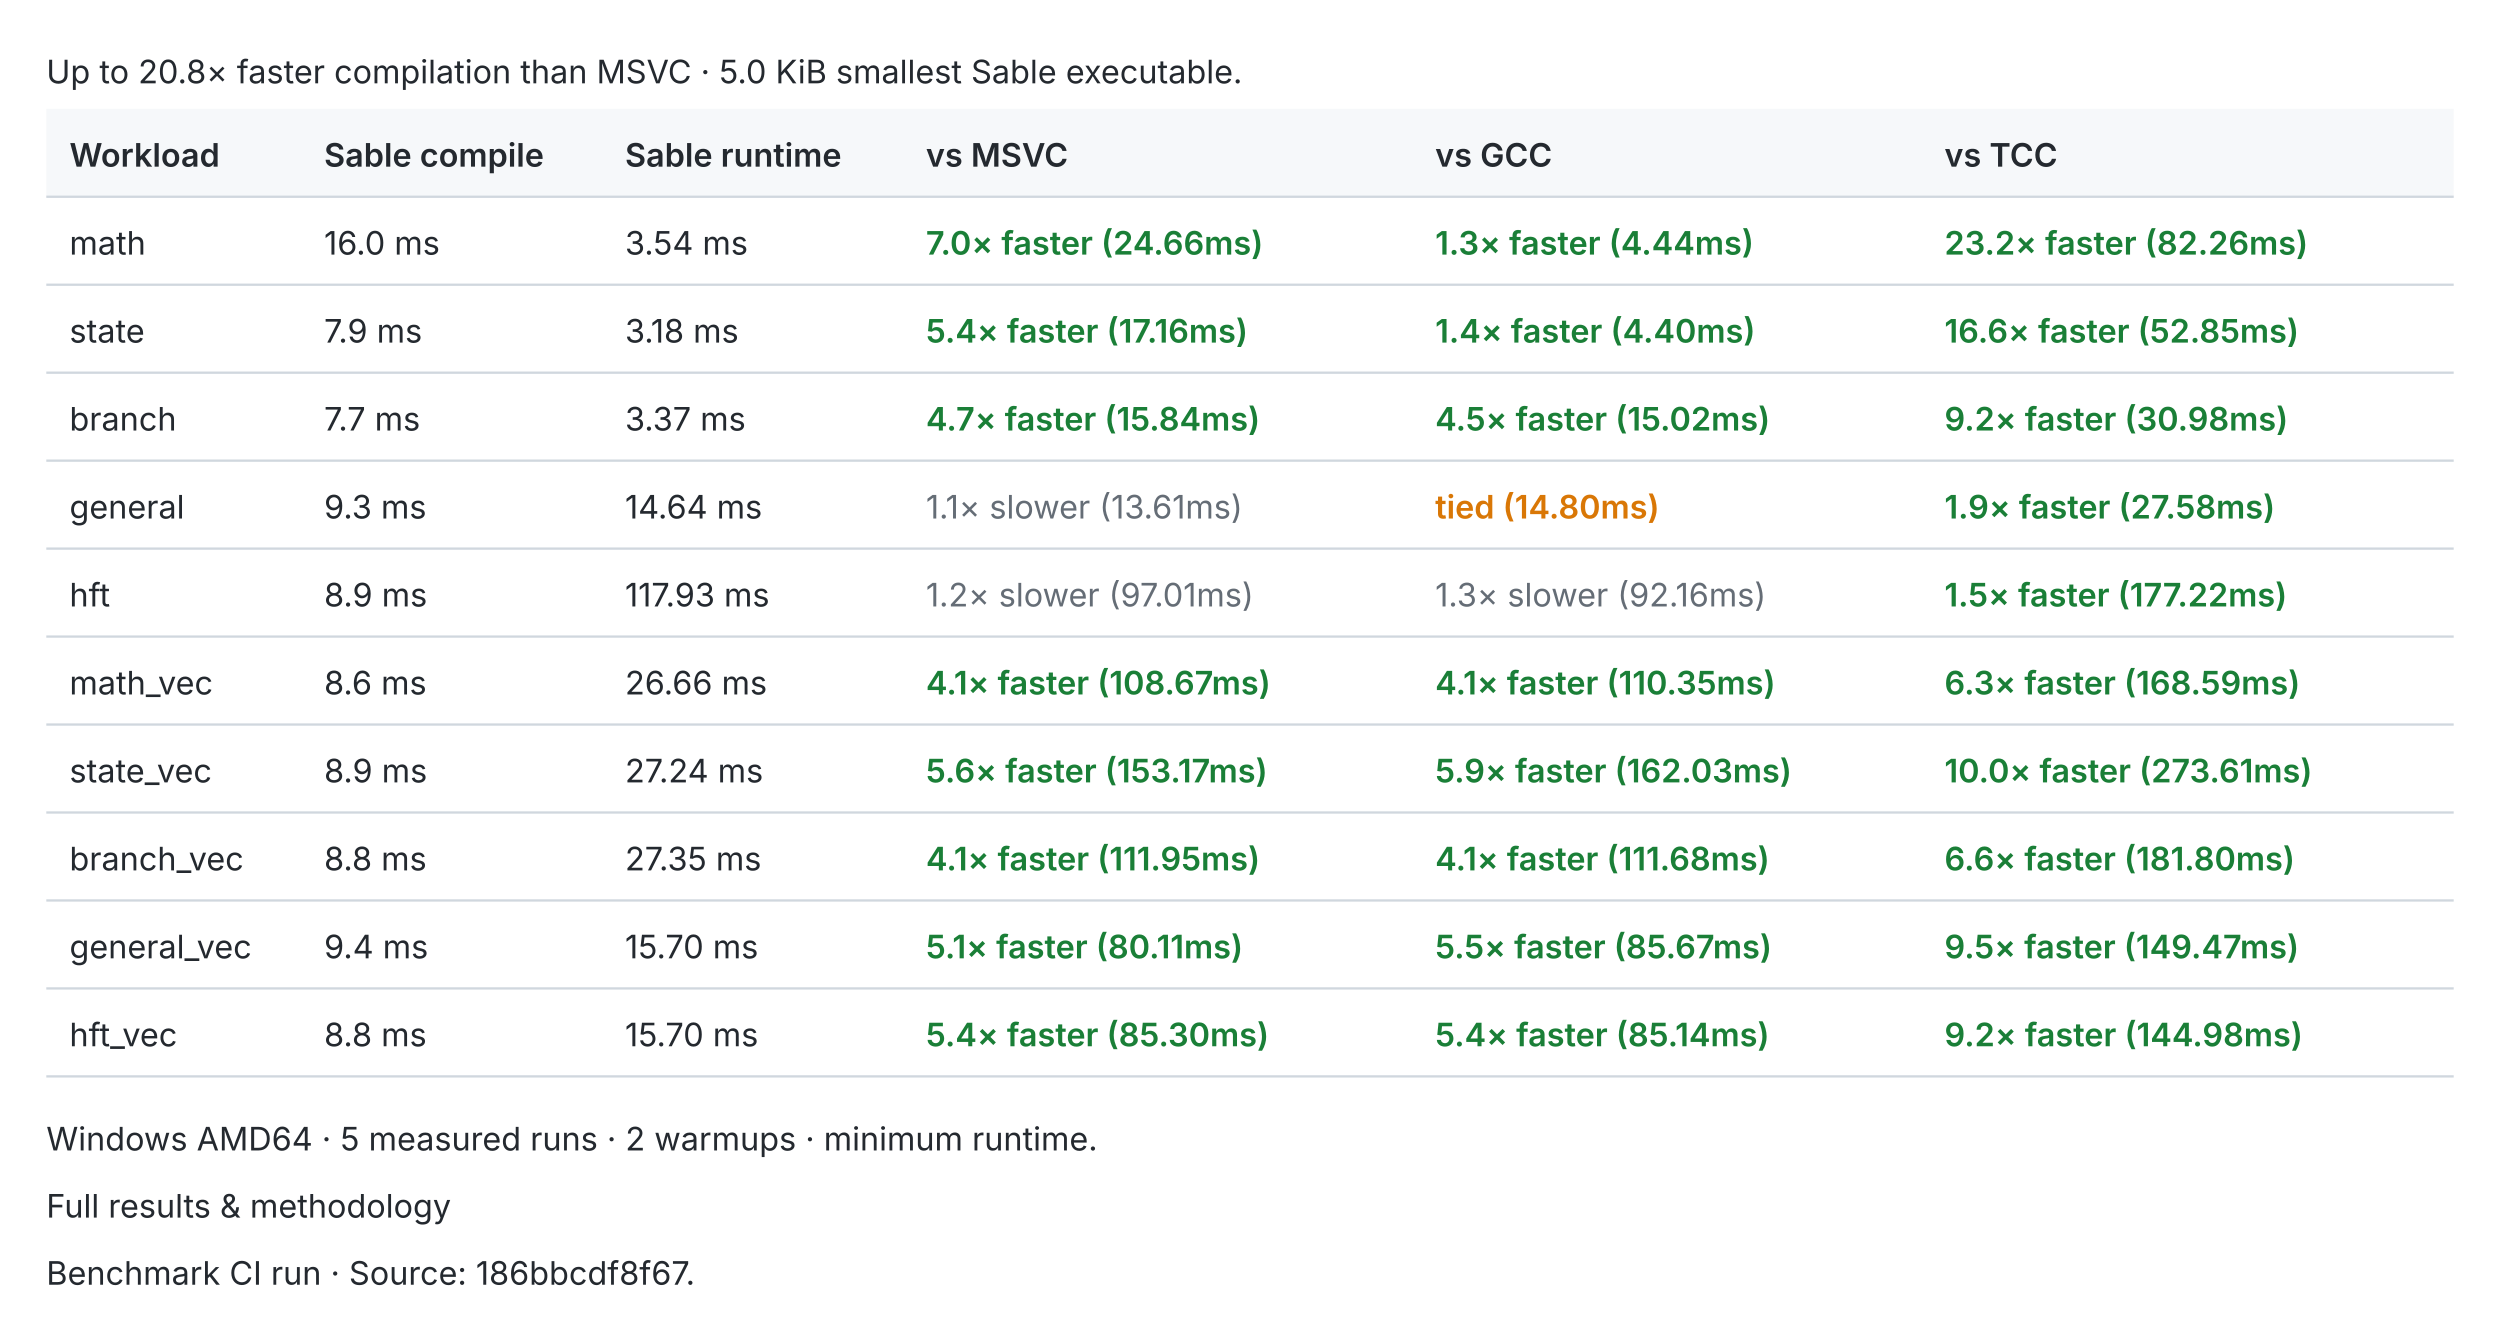
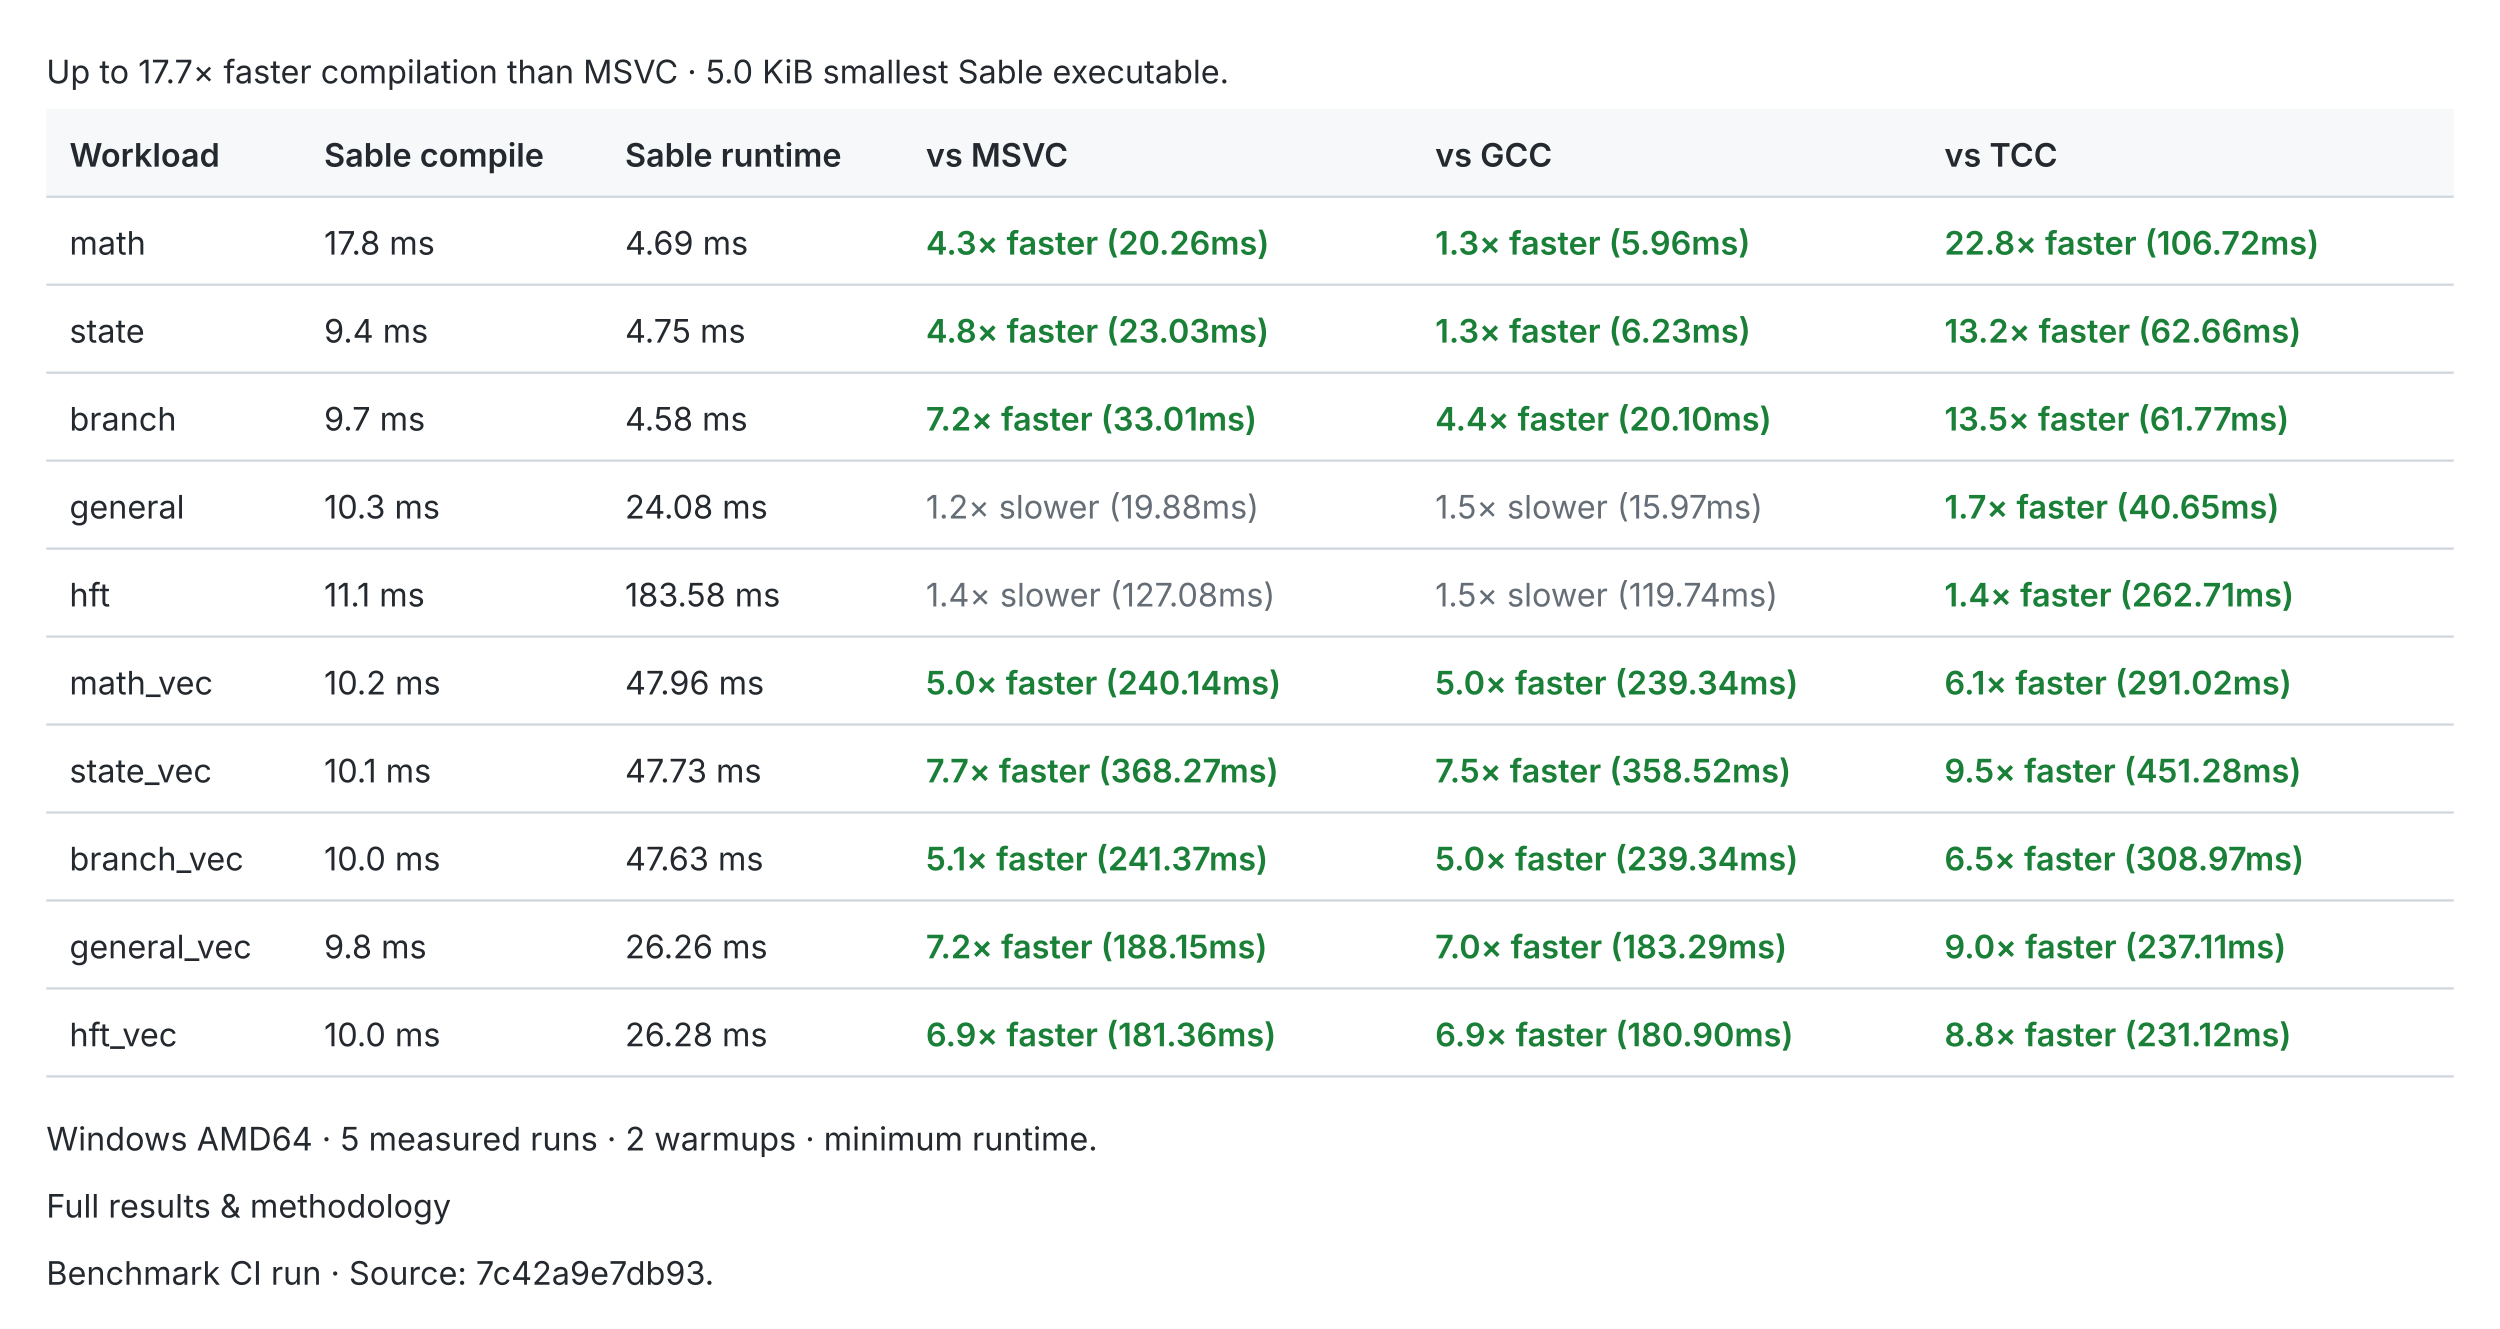
<svg xmlns="http://www.w3.org/2000/svg" width="1080" height="574" viewBox="0 0 1080 574" role="img">
  <style>text{fill:#24292f;font:14px -apple-system,BlinkMacSystemFont,Segoe UI,sans-serif}.header{fill:#f6f8fa}.rule{stroke:#d0d7de;stroke-width:1}.pass{fill:#1a7f37;font-weight:600}.fail{fill:#cf222e;font-weight:600}.fast{fill:#1a7f37;font-weight:600}.slow{fill:#656d76}.tied{fill:#d97706;font-weight:600}@media(prefers-color-scheme:dark){text{fill:#e6edf3}.header{fill:#161b22}.rule{stroke:#30363d}.pass{fill:#3fb950}.fail{fill:#f85149}.fast{fill:#3fb950}.slow{fill:#8b949e}.tied{fill:#f0883e}}</style>
-   <text x="20.0" y="36.0">Up to 20.8× faster compilation than MSVC · 5.0 KiB smallest Sable executable.</text>
+   <text x="20.0" y="36.0">Up to 17.7× faster compilation than MSVC · 5.0 KiB smallest Sable executable.</text>
  <rect class="header" x="20" y="47" width="1040" height="38" />
  <text x="30.0" y="72.0" style="font-weight:600">Workload</text>
  <text x="140.0" y="72.0" style="font-weight:600">Sable compile</text>
  <text x="270.0" y="72.0" style="font-weight:600">Sable runtime</text>
  <text x="400.0" y="72.0" style="font-weight:600">vs MSVC</text>
  <text x="620.0" y="72.0" style="font-weight:600">vs GCC</text>
  <text x="840.0" y="72.0" style="font-weight:600">vs TCC</text>
  <line class="rule" x1="20" y1="85" x2="1060" y2="85" />
  <text x="30.0" y="110.0">math</text>
-   <text x="140.0" y="110.0">16.0 ms</text>
-   <text x="270.0" y="110.0">3.54 ms</text>
-   <text x="400.0" y="110.0" style="font-weight:600" class="fast">7.0× faster (24.66ms)</text>
-   <text x="620.0" y="110.0" style="font-weight:600" class="fast">1.3× faster (4.44ms)</text>
-   <text x="840.0" y="110.0" style="font-weight:600" class="fast">23.2× faster (82.26ms)</text>
+   <text x="140.0" y="110.0">17.8 ms</text>
+   <text x="270.0" y="110.0">4.69 ms</text>
+   <text x="400.0" y="110.0" style="font-weight:600" class="fast">4.3× faster (20.26ms)</text>
+   <text x="620.0" y="110.0" style="font-weight:600" class="fast">1.3× faster (5.96ms)</text>
+   <text x="840.0" y="110.0" style="font-weight:600" class="fast">22.8× faster (106.72ms)</text>
  <line class="rule" x1="20" y1="123" x2="1060" y2="123" />
  <text x="30.0" y="148.0">state</text>
-   <text x="140.0" y="148.0">7.9 ms</text>
-   <text x="270.0" y="148.0">3.18 ms</text>
-   <text x="400.0" y="148.0" style="font-weight:600" class="fast">5.4× faster (17.16ms)</text>
-   <text x="620.0" y="148.0" style="font-weight:600" class="fast">1.4× faster (4.40ms)</text>
-   <text x="840.0" y="148.0" style="font-weight:600" class="fast">16.6× faster (52.85ms)</text>
+   <text x="140.0" y="148.0">9.4 ms</text>
+   <text x="270.0" y="148.0">4.75 ms</text>
+   <text x="400.0" y="148.0" style="font-weight:600" class="fast">4.8× faster (23.03ms)</text>
+   <text x="620.0" y="148.0" style="font-weight:600" class="fast">1.3× faster (6.23ms)</text>
+   <text x="840.0" y="148.0" style="font-weight:600" class="fast">13.2× faster (62.66ms)</text>
  <line class="rule" x1="20" y1="161" x2="1060" y2="161" />
  <text x="30.0" y="186.0">branch</text>
-   <text x="140.0" y="186.0">7.7 ms</text>
-   <text x="270.0" y="186.0">3.37 ms</text>
-   <text x="400.0" y="186.0" style="font-weight:600" class="fast">4.7× faster (15.84ms)</text>
-   <text x="620.0" y="186.0" style="font-weight:600" class="fast">4.5× faster (15.02ms)</text>
-   <text x="840.0" y="186.0" style="font-weight:600" class="fast">9.2× faster (30.98ms)</text>
+   <text x="140.0" y="186.0">9.7 ms</text>
+   <text x="270.0" y="186.0">4.58 ms</text>
+   <text x="400.0" y="186.0" style="font-weight:600" class="fast">7.2× faster (33.01ms)</text>
+   <text x="620.0" y="186.0" style="font-weight:600" class="fast">4.4× faster (20.10ms)</text>
+   <text x="840.0" y="186.0" style="font-weight:600" class="fast">13.5× faster (61.77ms)</text>
  <line class="rule" x1="20" y1="199" x2="1060" y2="199" />
  <text x="30.0" y="224.0">general</text>
-   <text x="140.0" y="224.0">9.3 ms</text>
-   <text x="270.0" y="224.0">14.64 ms</text>
-   <text x="400.0" y="224.0" class="slow">1.1× slower (13.61ms)</text>
-   <text x="620.0" y="224.0" style="font-weight:600" class="tied">tied (14.80ms)</text>
-   <text x="840.0" y="224.0" style="font-weight:600" class="fast">1.9× faster (27.58ms)</text>
+   <text x="140.0" y="224.0">10.3 ms</text>
+   <text x="270.0" y="224.0">24.08 ms</text>
+   <text x="400.0" y="224.0" class="slow">1.2× slower (19.88ms)</text>
+   <text x="620.0" y="224.0" class="slow">1.5× slower (15.97ms)</text>
+   <text x="840.0" y="224.0" style="font-weight:600" class="fast">1.7× faster (40.65ms)</text>
  <line class="rule" x1="20" y1="237" x2="1060" y2="237" />
  <text x="30.0" y="262.0">hft</text>
-   <text x="140.0" y="262.0">8.9 ms</text>
-   <text x="270.0" y="262.0">117.93 ms</text>
-   <text x="400.0" y="262.0" class="slow">1.2× slower (97.01ms)</text>
-   <text x="620.0" y="262.0" class="slow">1.3× slower (92.16ms)</text>
-   <text x="840.0" y="262.0" style="font-weight:600" class="fast">1.5× faster (177.22ms)</text>
+   <text x="140.0" y="262.0">11.1 ms</text>
+   <text x="270.0" y="262.0">183.58 ms</text>
+   <text x="400.0" y="262.0" class="slow">1.4× slower (127.08ms)</text>
+   <text x="620.0" y="262.0" class="slow">1.5× slower (119.74ms)</text>
+   <text x="840.0" y="262.0" style="font-weight:600" class="fast">1.4× faster (262.71ms)</text>
  <line class="rule" x1="20" y1="275" x2="1060" y2="275" />
  <text x="30.0" y="300.0">math_vec</text>
-   <text x="140.0" y="300.0">8.6 ms</text>
-   <text x="270.0" y="300.0">26.66 ms</text>
-   <text x="400.0" y="300.0" style="font-weight:600" class="fast">4.1× faster (108.67ms)</text>
-   <text x="620.0" y="300.0" style="font-weight:600" class="fast">4.1× faster (110.35ms)</text>
-   <text x="840.0" y="300.0" style="font-weight:600" class="fast">6.3× faster (168.59ms)</text>
+   <text x="140.0" y="300.0">10.2 ms</text>
+   <text x="270.0" y="300.0">47.96 ms</text>
+   <text x="400.0" y="300.0" style="font-weight:600" class="fast">5.0× faster (240.14ms)</text>
+   <text x="620.0" y="300.0" style="font-weight:600" class="fast">5.0× faster (239.34ms)</text>
+   <text x="840.0" y="300.0" style="font-weight:600" class="fast">6.1× faster (291.02ms)</text>
  <line class="rule" x1="20" y1="313" x2="1060" y2="313" />
  <text x="30.0" y="338.0">state_vec</text>
-   <text x="140.0" y="338.0">8.9 ms</text>
-   <text x="270.0" y="338.0">27.24 ms</text>
-   <text x="400.0" y="338.0" style="font-weight:600" class="fast">5.6× faster (153.17ms)</text>
-   <text x="620.0" y="338.0" style="font-weight:600" class="fast">5.9× faster (162.03ms)</text>
-   <text x="840.0" y="338.0" style="font-weight:600" class="fast">10.0× faster (273.61ms)</text>
+   <text x="140.0" y="338.0">10.1 ms</text>
+   <text x="270.0" y="338.0">47.73 ms</text>
+   <text x="400.0" y="338.0" style="font-weight:600" class="fast">7.7× faster (368.27ms)</text>
+   <text x="620.0" y="338.0" style="font-weight:600" class="fast">7.5× faster (358.52ms)</text>
+   <text x="840.0" y="338.0" style="font-weight:600" class="fast">9.5× faster (451.28ms)</text>
  <line class="rule" x1="20" y1="351" x2="1060" y2="351" />
  <text x="30.0" y="376.0">branch_vec</text>
-   <text x="140.0" y="376.0">8.8 ms</text>
-   <text x="270.0" y="376.0">27.35 ms</text>
-   <text x="400.0" y="376.0" style="font-weight:600" class="fast">4.1× faster (111.95ms)</text>
-   <text x="620.0" y="376.0" style="font-weight:600" class="fast">4.1× faster (111.68ms)</text>
-   <text x="840.0" y="376.0" style="font-weight:600" class="fast">6.6× faster (181.80ms)</text>
+   <text x="140.0" y="376.0">10.0 ms</text>
+   <text x="270.0" y="376.0">47.63 ms</text>
+   <text x="400.0" y="376.0" style="font-weight:600" class="fast">5.1× faster (241.37ms)</text>
+   <text x="620.0" y="376.0" style="font-weight:600" class="fast">5.0× faster (239.34ms)</text>
+   <text x="840.0" y="376.0" style="font-weight:600" class="fast">6.5× faster (308.97ms)</text>
  <line class="rule" x1="20" y1="389" x2="1060" y2="389" />
  <text x="30.0" y="414.0">general_vec</text>
-   <text x="140.0" y="414.0">9.4 ms</text>
-   <text x="270.0" y="414.0">15.70 ms</text>
-   <text x="400.0" y="414.0" style="font-weight:600" class="fast">5.1× faster (80.11ms)</text>
-   <text x="620.0" y="414.0" style="font-weight:600" class="fast">5.5× faster (85.67ms)</text>
-   <text x="840.0" y="414.0" style="font-weight:600" class="fast">9.5× faster (149.47ms)</text>
+   <text x="140.0" y="414.0">9.8 ms</text>
+   <text x="270.0" y="414.0">26.26 ms</text>
+   <text x="400.0" y="414.0" style="font-weight:600" class="fast">7.2× faster (188.15ms)</text>
+   <text x="620.0" y="414.0" style="font-weight:600" class="fast">7.0× faster (183.29ms)</text>
+   <text x="840.0" y="414.0" style="font-weight:600" class="fast">9.0× faster (237.11ms)</text>
  <line class="rule" x1="20" y1="427" x2="1060" y2="427" />
  <text x="30.0" y="452.0">hft_vec</text>
-   <text x="140.0" y="452.0">8.8 ms</text>
-   <text x="270.0" y="452.0">15.70 ms</text>
-   <text x="400.0" y="452.0" style="font-weight:600" class="fast">5.4× faster (85.30ms)</text>
-   <text x="620.0" y="452.0" style="font-weight:600" class="fast">5.4× faster (85.14ms)</text>
-   <text x="840.0" y="452.0" style="font-weight:600" class="fast">9.2× faster (144.98ms)</text>
+   <text x="140.0" y="452.0">10.0 ms</text>
+   <text x="270.0" y="452.0">26.28 ms</text>
+   <text x="400.0" y="452.0" style="font-weight:600" class="fast">6.9× faster (181.36ms)</text>
+   <text x="620.0" y="452.0" style="font-weight:600" class="fast">6.9× faster (180.90ms)</text>
+   <text x="840.0" y="452.0" style="font-weight:600" class="fast">8.8× faster (231.12ms)</text>
  <line class="rule" x1="20" y1="465" x2="1060" y2="465" />
  <text x="20.0" y="497.0">Windows AMD64 · 5 measured runs · 2 warmups · minimum runtime.</text>
  <text x="20.0" y="526.0">Full results &amp; methodology</text>
-   <text x="20.0" y="555.0">Benchmark CI run · Source: 186bbcdf8f67.</text>
+   <text x="20.0" y="555.0">Benchmark CI run · Source: 7c42a9e7db93.</text>
</svg>
